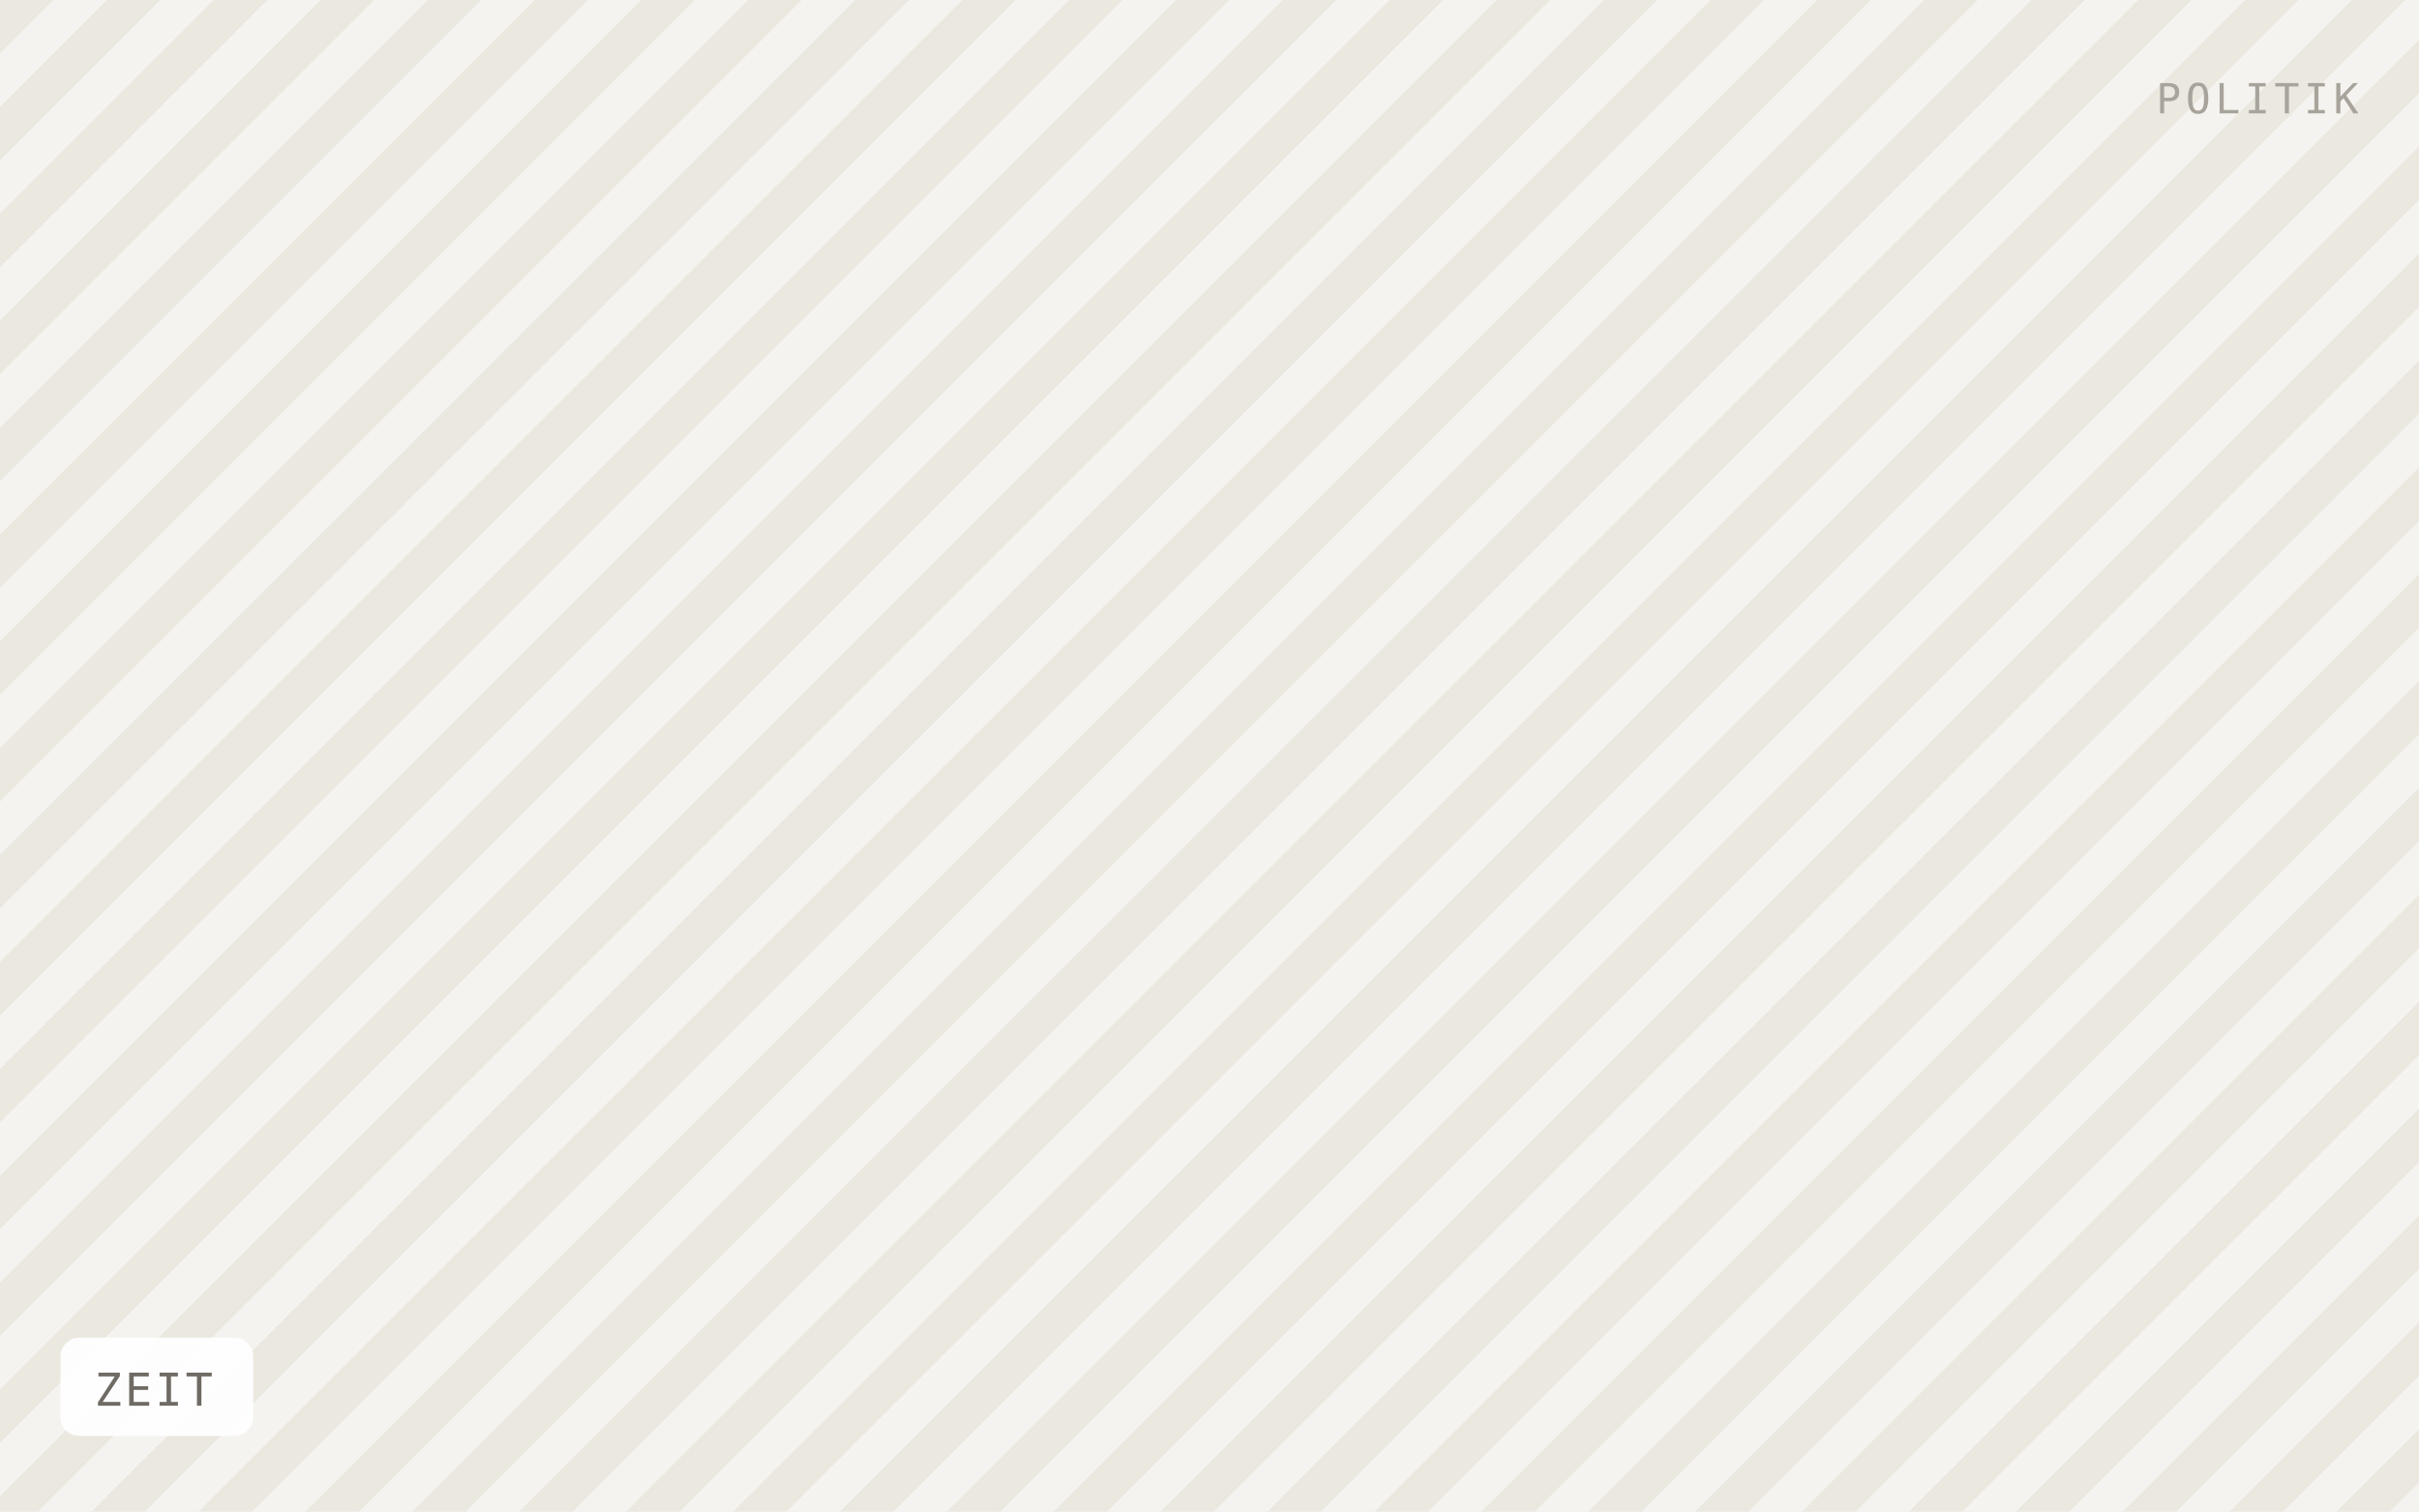
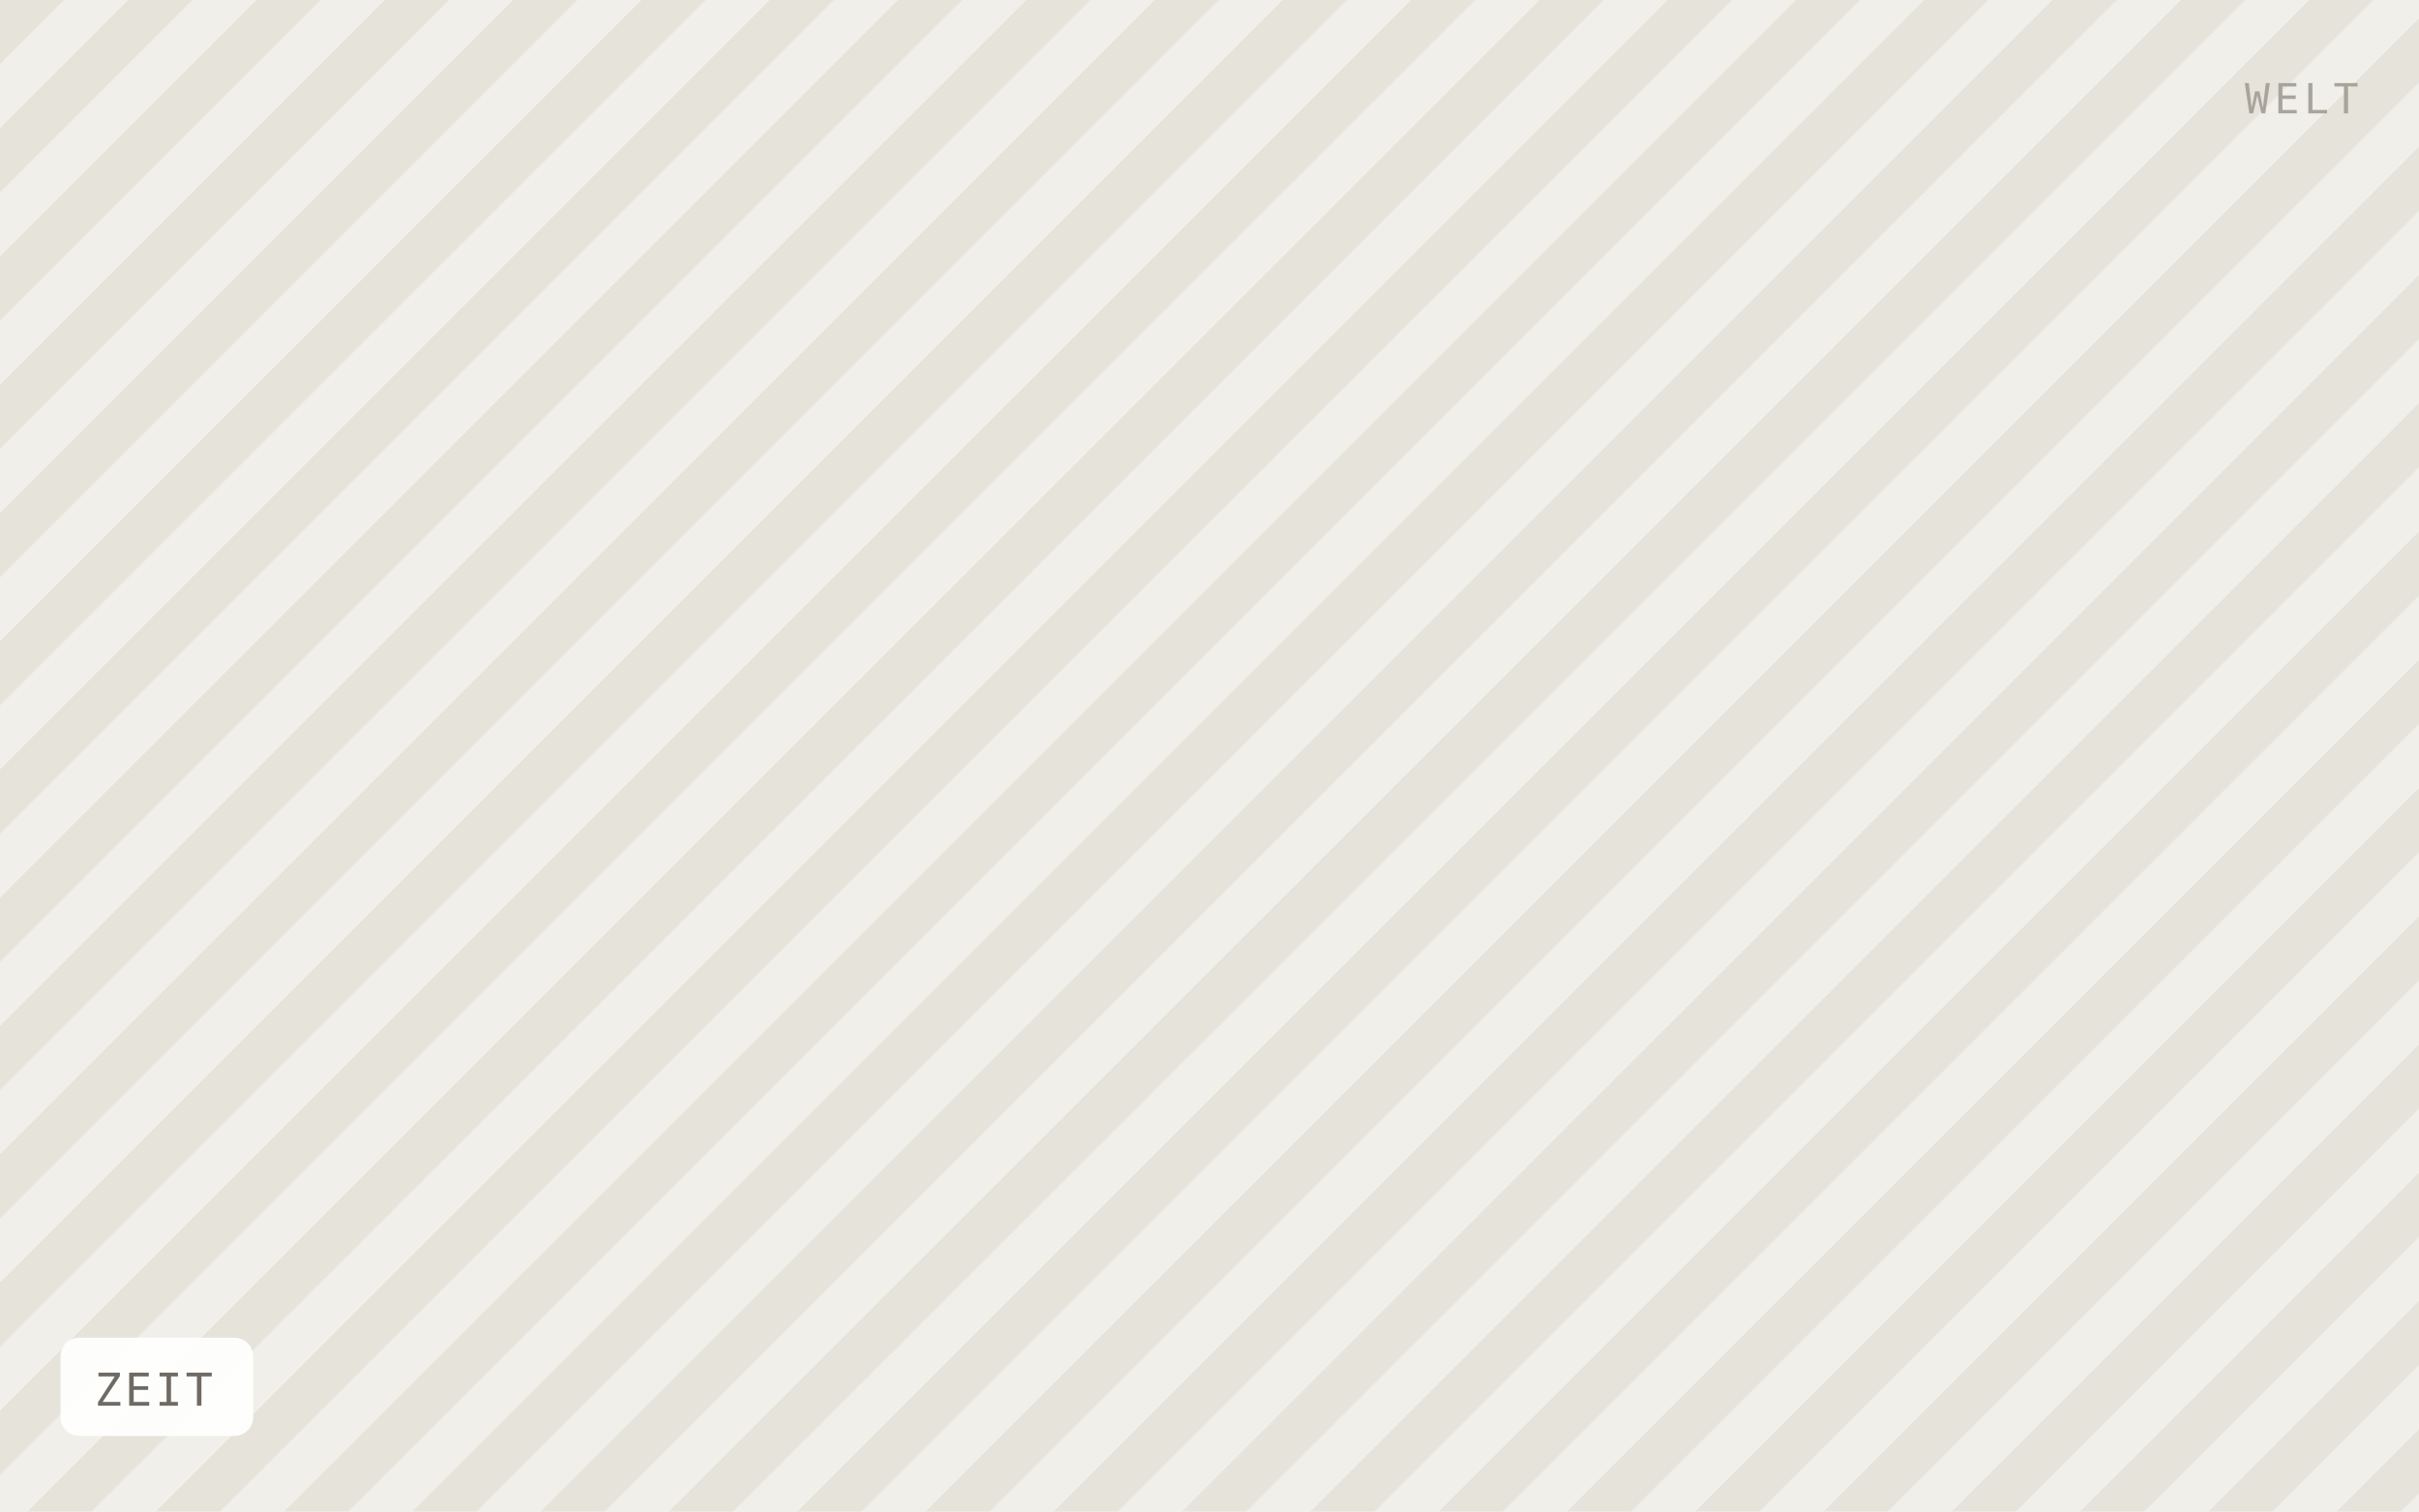
<svg xmlns="http://www.w3.org/2000/svg" viewBox="0 0 640 400" width="640" height="400" role="img" aria-label="ZEIT">
  <defs>
-     <pattern id="h" width="20" height="20" patternTransform="rotate(45)" patternUnits="userSpaceOnUse">
-       <rect width="20" height="20" fill="#f5f3ef" />
-       <rect width="10" height="20" fill="#ebe8e0" />
+     <pattern id="h" width="24" height="24" patternTransform="rotate(45)" patternUnits="userSpaceOnUse">
+       <rect width="24" height="24" fill="#f1efe9" />
+       <rect width="12" height="24" fill="#e6e3db" />
    </pattern>
  </defs>
  <rect width="640" height="400" fill="url(#h)" />
  <rect x="16" y="354" width="51" height="26" rx="5" fill="#ffffff" fill-opacity="0.92" />
  <text x="25" y="372" font-family="IBM Plex Mono, Menlo, monospace" font-size="12" letter-spacing="0.8" fill="#6f6b64">ZEIT</text>
-   <text x="624" y="30" text-anchor="end" font-family="IBM Plex Mono, Menlo, monospace" font-size="11" letter-spacing="1.2" fill="#a8a49c">POLITIK</text>
+   <text x="624" y="30" text-anchor="end" font-family="IBM Plex Mono, Menlo, monospace" font-size="11" letter-spacing="1.2" fill="#a8a49c">WELT</text>
</svg>
